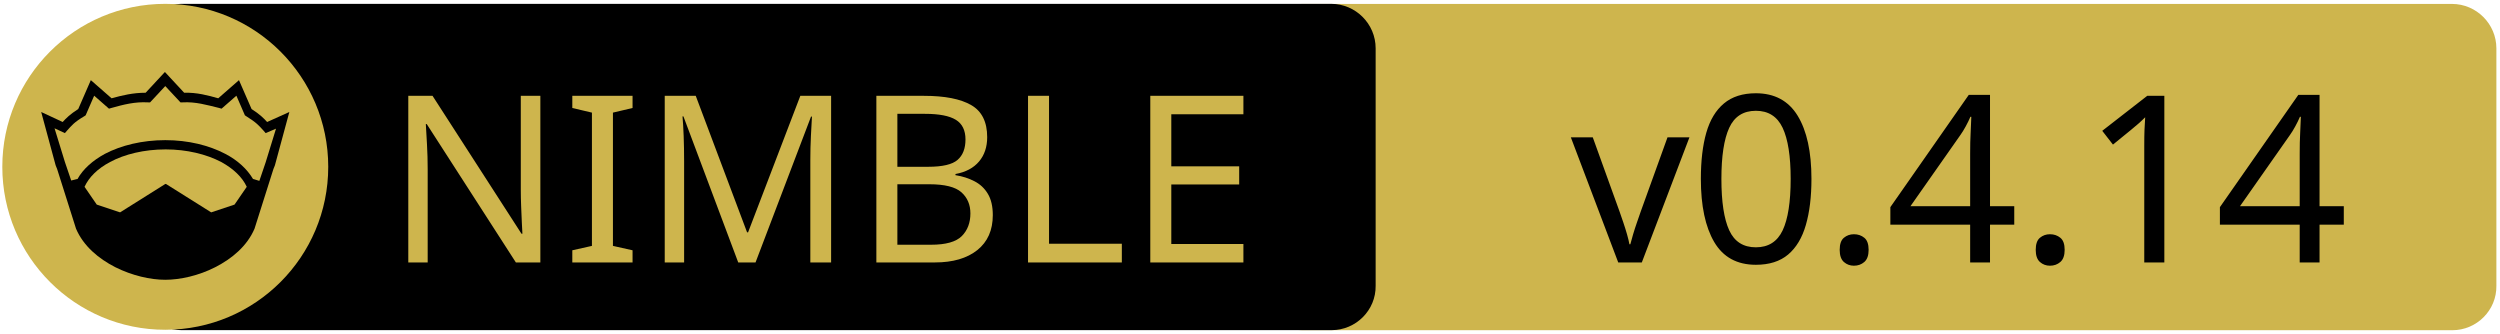
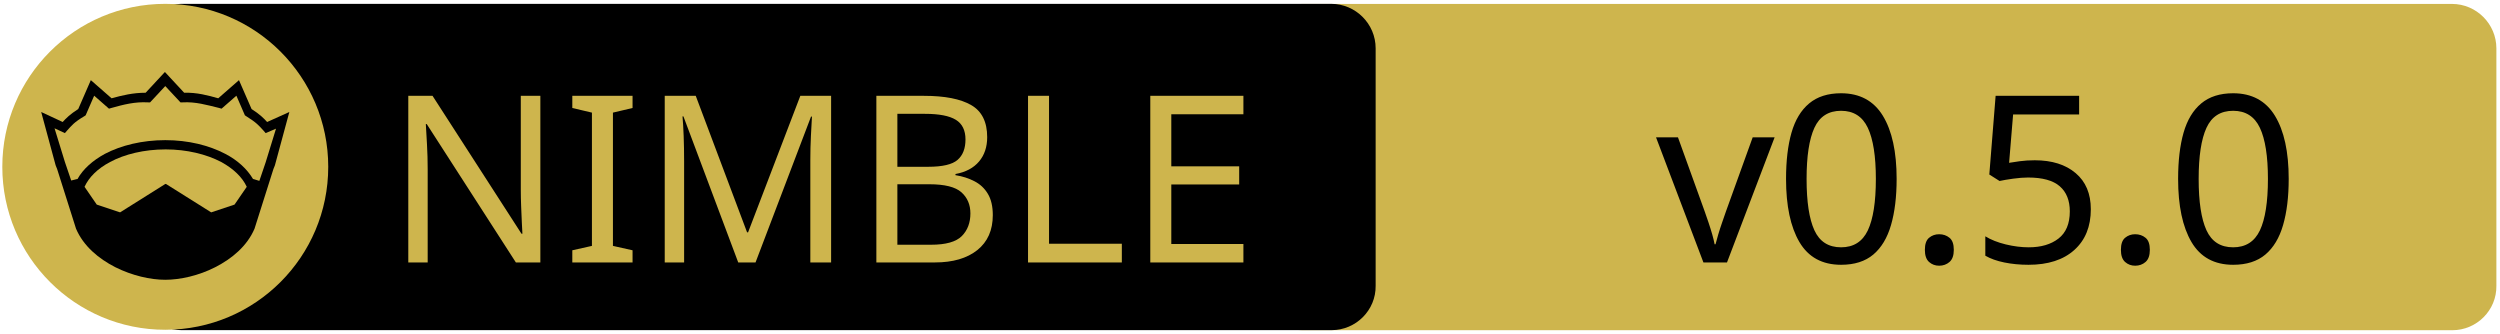
<svg xmlns="http://www.w3.org/2000/svg" xmlns:xlink="http://www.w3.org/1999/xlink" width="675" height="90" xml:space="preserve" version="1.1">
  <a xlink:href="https://github.com/crashappsec/chalk">
    <g>
      <path fill="#CEB54D" id="svg_15" d="m662.123,89.159l-310.5,0c-6.6,0 -12,-5.4 -12,-12l0,-64.1c0,-6.6 5.4,-12 12,-12l310.4,0c6.6,0 12,5.4 12,12l0,64.1c0.1,6.6 -5.3,12 -11.9,12z" />
      <path id="svg_1" d="m359.524,89.139l-310.5,0c-6.6,0 -12,-5.4 -12,-12l0,-64.1c0,-6.6 5.4,-12 12,-12l310.4,0c6.6,0 12,5.4 12,12l0,64.1c0.1,6.6 -5.3,12 -11.9,12z" />
      <rect id="svg_2" fill="none" height="45.9" width="315.3" class="st0" y="24.539" x="60.224" />
      <circle id="svg_4" fill="#CEB54D" r="44" cy="45.039" cx="44.624" class="st1" />
      <g id="XMLID_4_">
        <path id="svg_5" d="m78.124,30.239l-3.9,14.4l-0.4,1l-5.1,16.1c0,0 0,0 0,0c-2,4.7 -6.1,8.1 -10.6,10.4c-4.5,2.3 -9.5,3.4 -13.5,3.4c-4,0 -8.9,-1.1 -13.5,-3.4c-4.5,-2.3 -8.6,-5.7 -10.6,-10.4c0,0 0,0 0,0l-5.1,-16.1l-0.4,-1l-3.9,-14.4l5.8,2.7c0.9,-1 2,-2.1 4.2,-3.5l3.4,-7.8l5.6,4.9c2.9,-0.8 5.8,-1.5 9.2,-1.5l5.2,-5.6l5.2,5.6c3.4,-0.1 6.4,0.7 9.2,1.5l5.6,-4.9l3.4,7.8c2.2,1.4 3.3,2.5 4.2,3.5l6,-2.7z" />
        <g id="XMLID_6_">
          <g id="svg_6">
            <path id="svg_7" fill="#CEB54D" d="m66.624,50.439l-3.3,4.8l-6.3,2.1l-12.1,-7.6c-0.1,-0.1 -0.3,-0.1 -0.4,0l-12.1,7.6l-6.3,-2.1l-3.3,-4.8c1.2,-2.6 3.5,-4.9 6.9,-6.7c3.9,-2.1 9.2,-3.4 15,-3.4c5.7,0 11,1.3 15,3.4c3.3,1.8 5.7,4.1 6.9,6.7z" class="st1" />
          </g>
          <g id="svg_8" />
        </g>
        <g id="XMLID_5_">
          <g id="svg_9">
            <path id="svg_10" fill="#CEB54D" d="m74.524,34.739l-2.8,9.1l-1.7,5l-1.6,-0.5c0,0 -0.1,0 -0.1,0c-1.6,-2.7 -4.2,-5.1 -7.5,-6.8c-4.4,-2.3 -10,-3.7 -16.2,-3.7c-6.2,0 -11.9,1.4 -16.3,3.7c-3.3,1.8 -5.9,4.1 -7.4,6.8c0,0 -0.1,0 -0.1,0l-1.6,0.4l-1.7,-5l-2.8,-9.1l2.8,1.3l0.6,-0.7c1.2,-1.3 1.8,-2.2 4.7,-3.9l0.3,-0.2l2.3,-5.3l4,3.5l0.7,-0.2c3.2,-0.9 6.3,-1.7 9.8,-1.5l0.6,0l4.1,-4.4l4.1,4.4l0.6,0c3.5,-0.2 6.5,0.7 9.8,1.5l0.7,0.2l4,-3.5l2.3,5.3l0.3,0.2c2.9,1.8 3.5,2.6 4.7,3.9l0.6,0.7l2.8,-1.2z" class="st1" />
          </g>
          <g id="svg_11" />
        </g>
      </g>
      <text x="-442" y="-350.021" id="svg_16" font-size="63px" font-family="'PT Sans Caption', 'Tahoma', 'Helvetica Neue Medium', 'PT Sans', sans-serif" fill="#CEB54D" class="st1 st2 st3" transform="matrix(1 0 0 1 546.13 420.879)">NIMBLE</text>
-       <text x="-122.0" y="-350.012" id="svg_17" font-size="63.012px" font-family="'PT Sans Caption', 'Tahoma', 'Helvetica Neue Medium', 'PT Sans', sans-serif" fill="#000000" class="st1 st2 st3" transform="matrix(1 0 0 1 546.13 420.879)">v0.4.14</text>
+       <text x="-99.0" y="-350.012" id="svg_17" font-size="63.012px" font-family="'PT Sans Caption', 'Tahoma', 'Helvetica Neue Medium', 'PT Sans', sans-serif" fill="#000000" class="st1 st2 st3" transform="matrix(1 0 0 1 546.13 420.879)">v0.5.0</text>
    </g>
  </a>
</svg>
